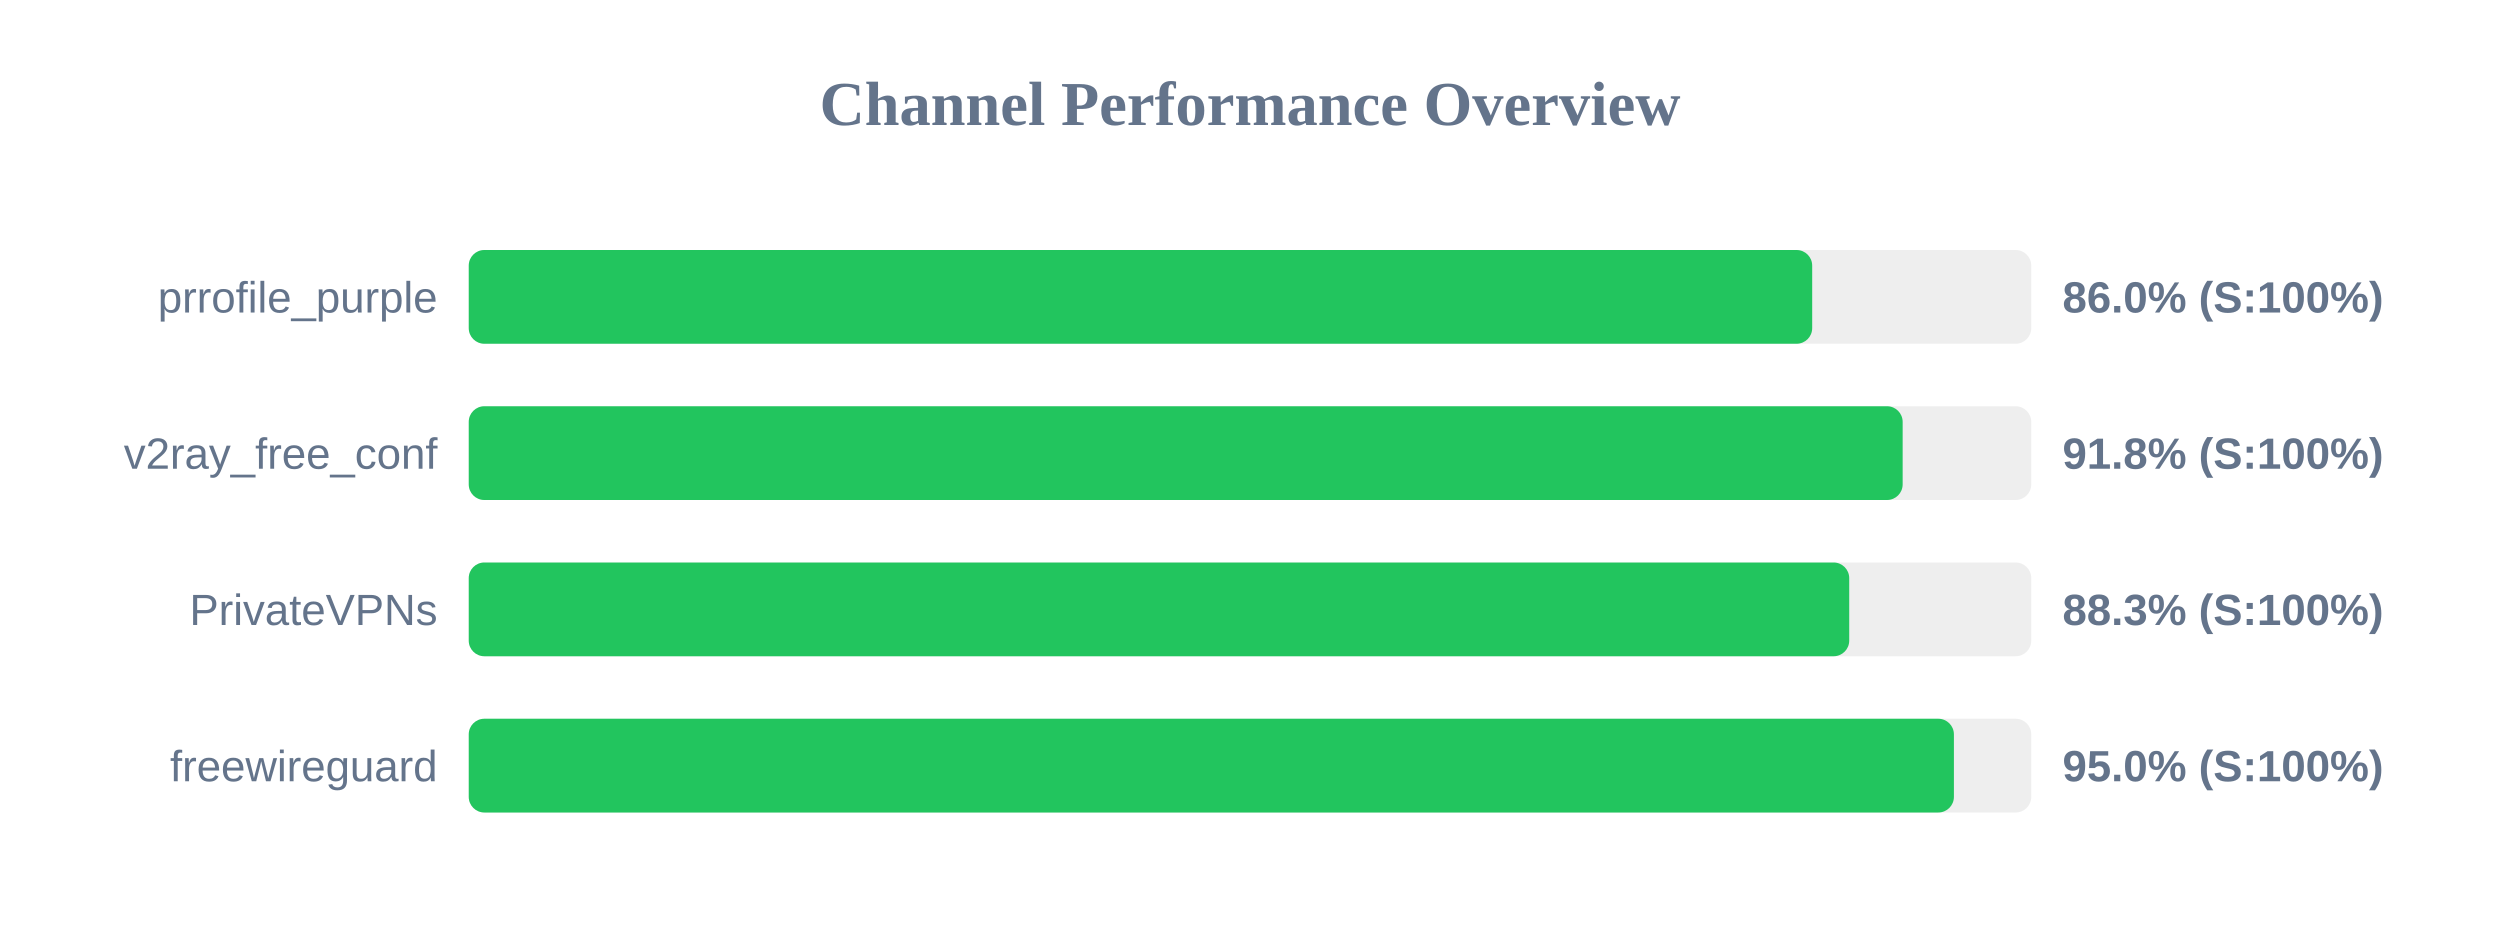
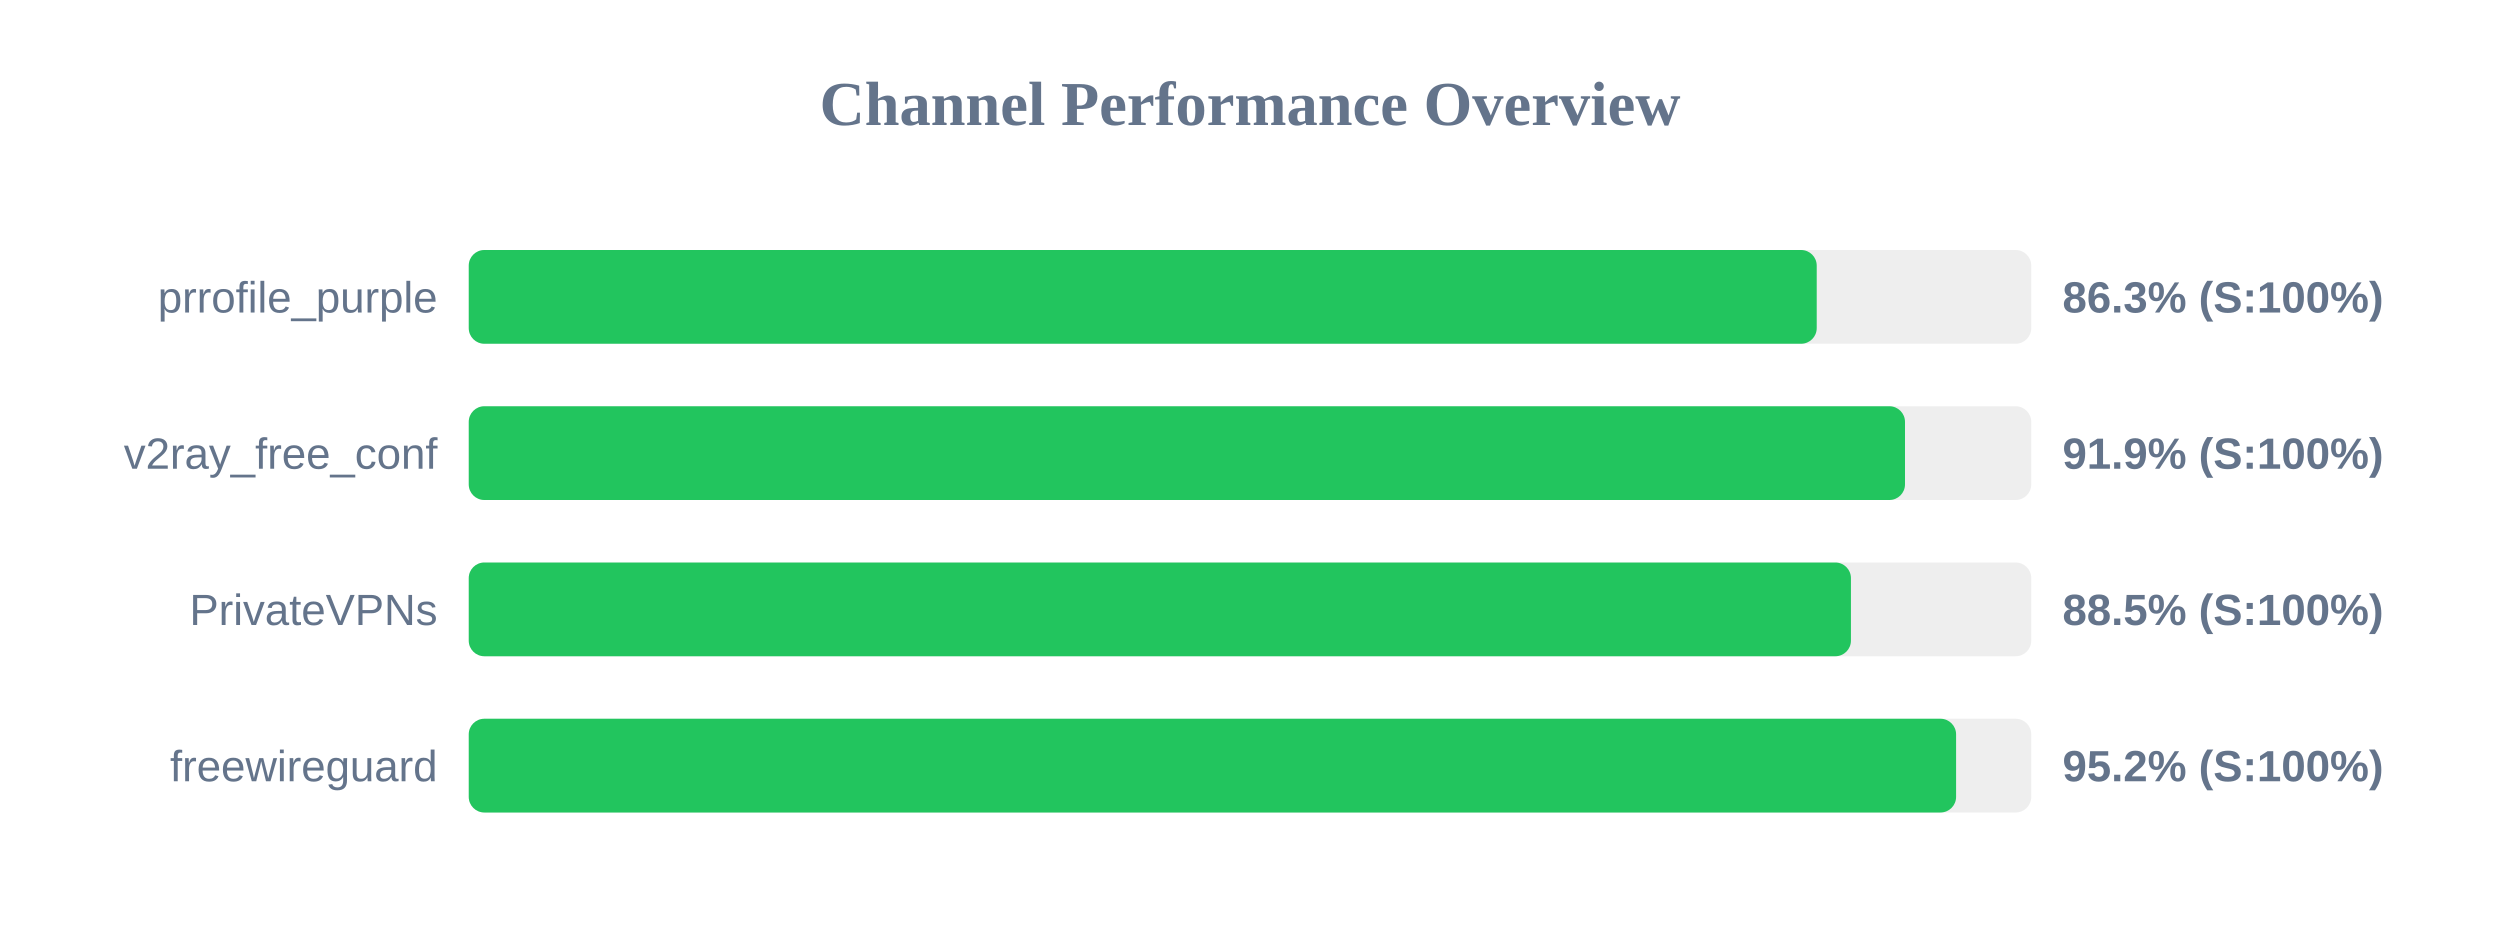
<svg xmlns="http://www.w3.org/2000/svg" width="800" height="300" version="1.1">
  <style>
        .row { font: 14px Arial; fill: #64748b; }
        .score { font: bold 14px Arial; fill: #64748b; }
    </style>
  <text x="400" y="40" text-anchor="middle" font-size="20px" font-weight="bold" fill="#64748b">Channel Performance Overview</text>
  <rect x="150" y="80" width="500" height="30" fill="#eee" rx="5" />
-   <rect x="150" y="80" width="429.9" height="30" fill="#22c55e" rx="5" />
+   <rect x="150" y="80" width="431.35" height="30" fill="#22c55e" rx="5" />
  <text x="140" y="100" text-anchor="end" class="row">prrofile_purple</text>
-   <text x="660" y="100" text-anchor="start" class="score">86.0% (S:100%)</text>
+   <text x="660" y="100" text-anchor="start" class="score">86.3% (S:100%)</text>
  <rect x="150" y="130" width="500" height="30" fill="#eee" rx="5" />
-   <rect x="150" y="130" width="458.85" height="30" fill="#22c55e" rx="5" />
+   <rect x="150" y="130" width="459.6" height="30" fill="#22c55e" rx="5" />
  <text x="140" y="150" text-anchor="end" class="row">v2ray_free_conf</text>
-   <text x="660" y="150" text-anchor="start" class="score">91.8% (S:100%)</text>
+   <text x="660" y="150" text-anchor="start" class="score">91.9% (S:100%)</text>
  <rect x="150" y="180" width="500" height="30" fill="#eee" rx="5" />
-   <rect x="150" y="180" width="441.75" height="30" fill="#22c55e" rx="5" />
+   <rect x="150" y="180" width="442.3" height="30" fill="#22c55e" rx="5" />
  <text x="140" y="200" text-anchor="end" class="row">PrivateVPNs</text>
-   <text x="660" y="200" text-anchor="start" class="score">88.3% (S:100%)</text>
+   <text x="660" y="200" text-anchor="start" class="score">88.5% (S:100%)</text>
  <rect x="150" y="230" width="500" height="30" fill="#eee" rx="5" />
-   <rect x="150" y="230" width="475.25" height="30" fill="#22c55e" rx="5" />
+   <rect x="150" y="230" width="475.95" height="30" fill="#22c55e" rx="5" />
  <text x="140" y="250" text-anchor="end" class="row">freewireguard</text>
-   <text x="660" y="250" text-anchor="start" class="score">95.0% (S:100%)</text>
+   <text x="660" y="250" text-anchor="start" class="score">95.2% (S:100%)</text>
</svg>
